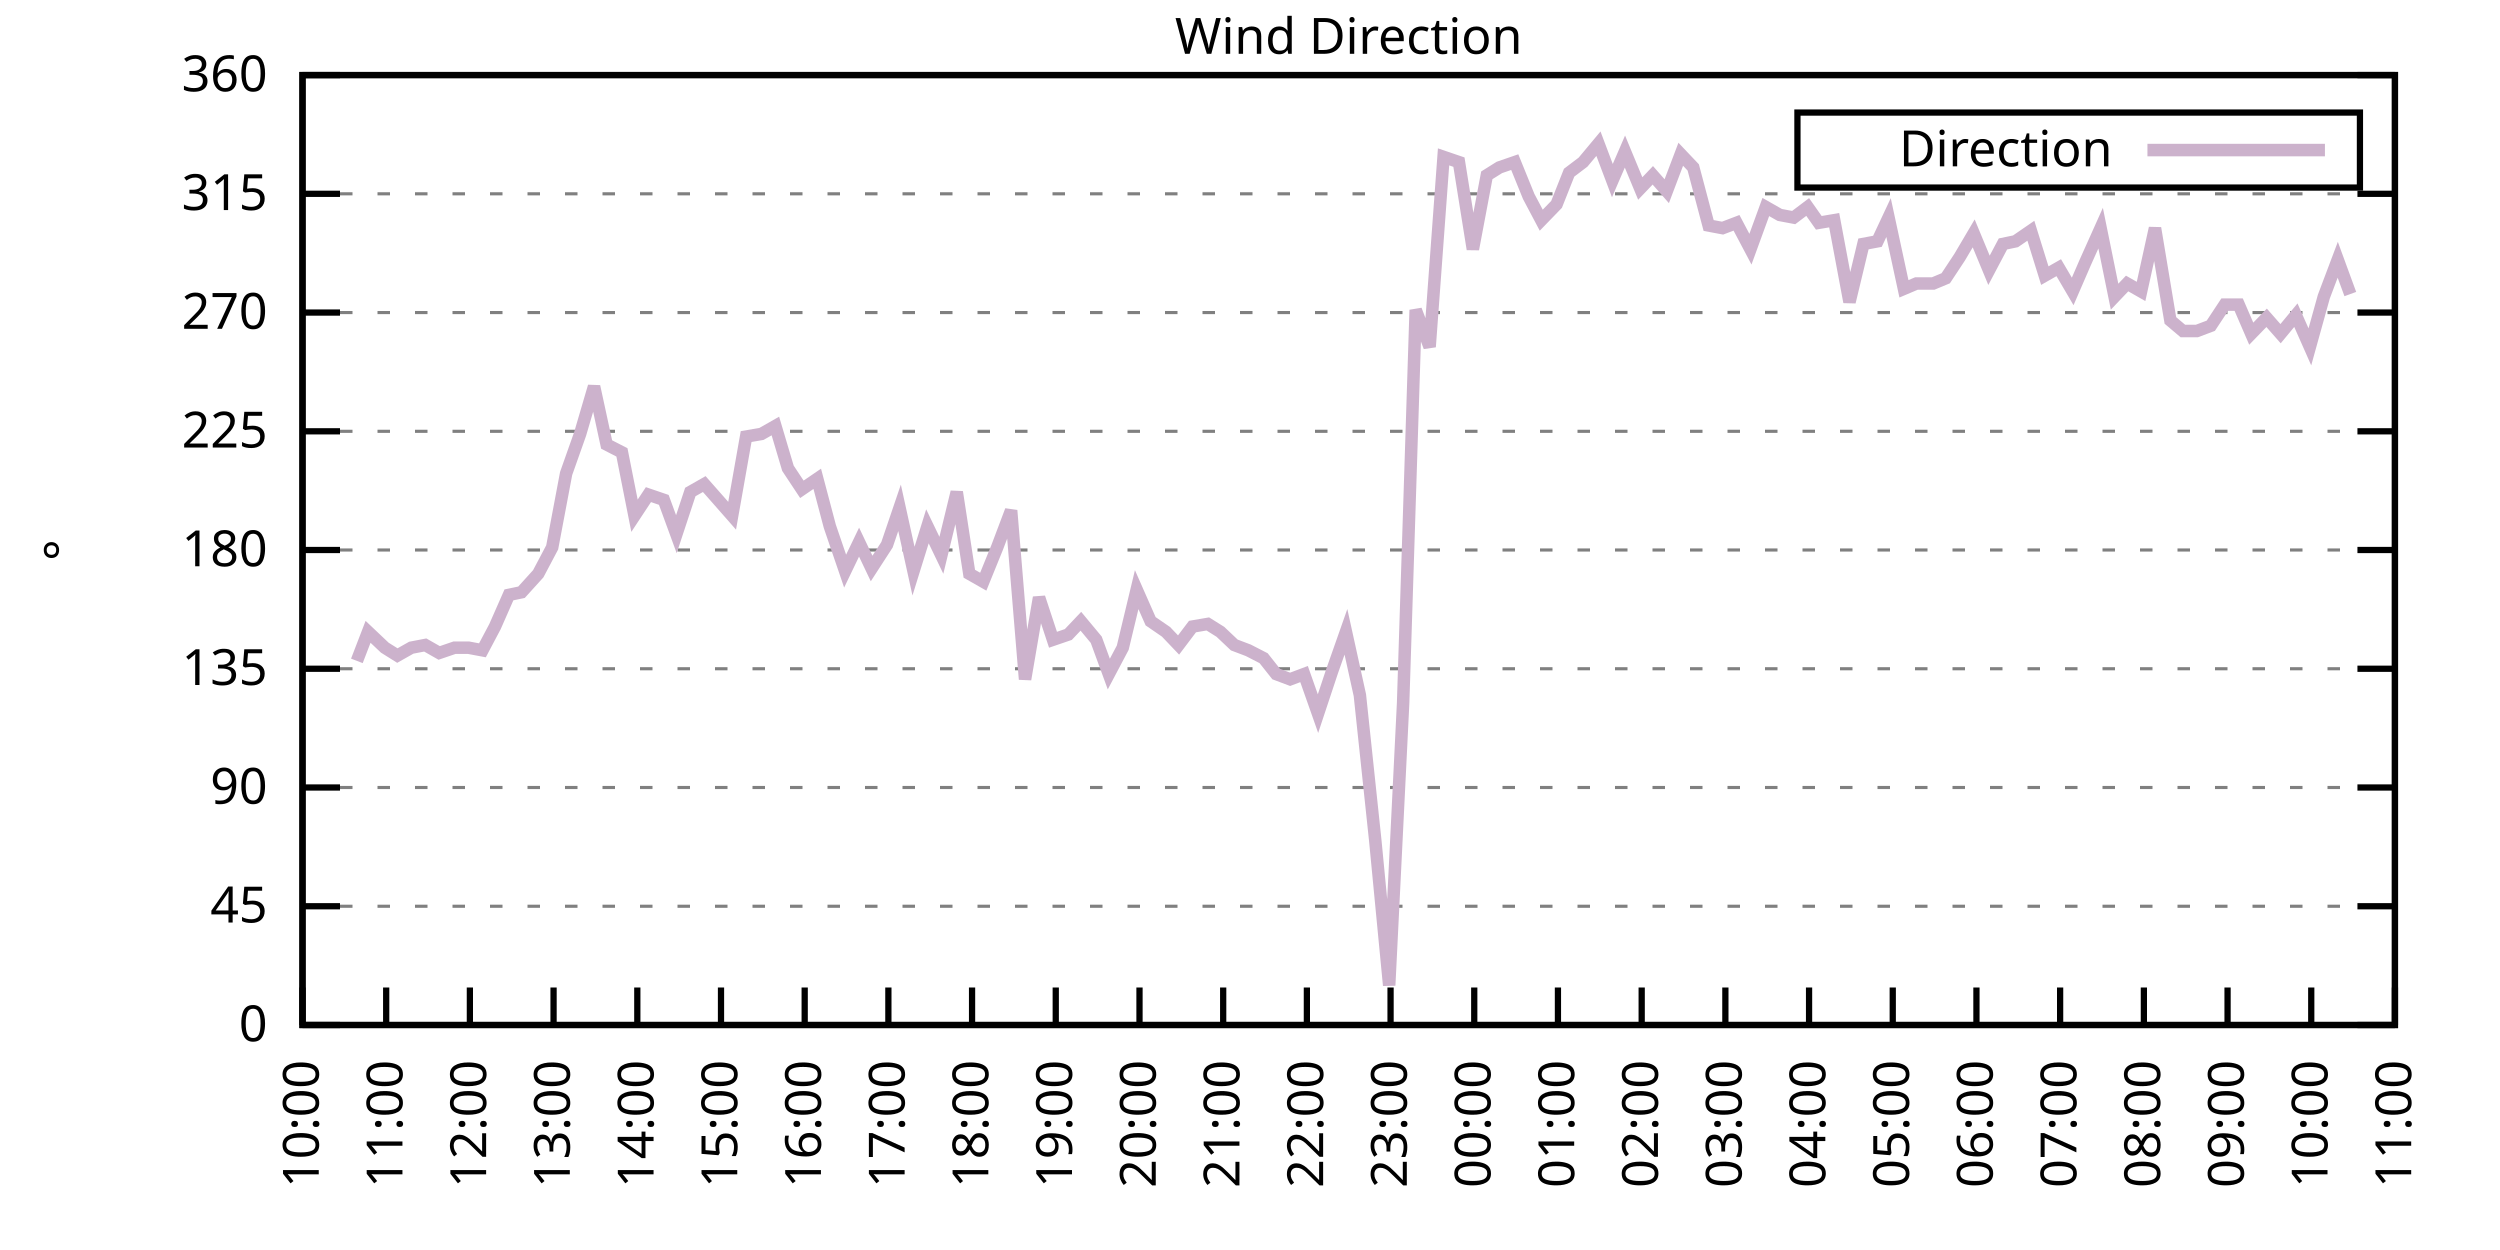
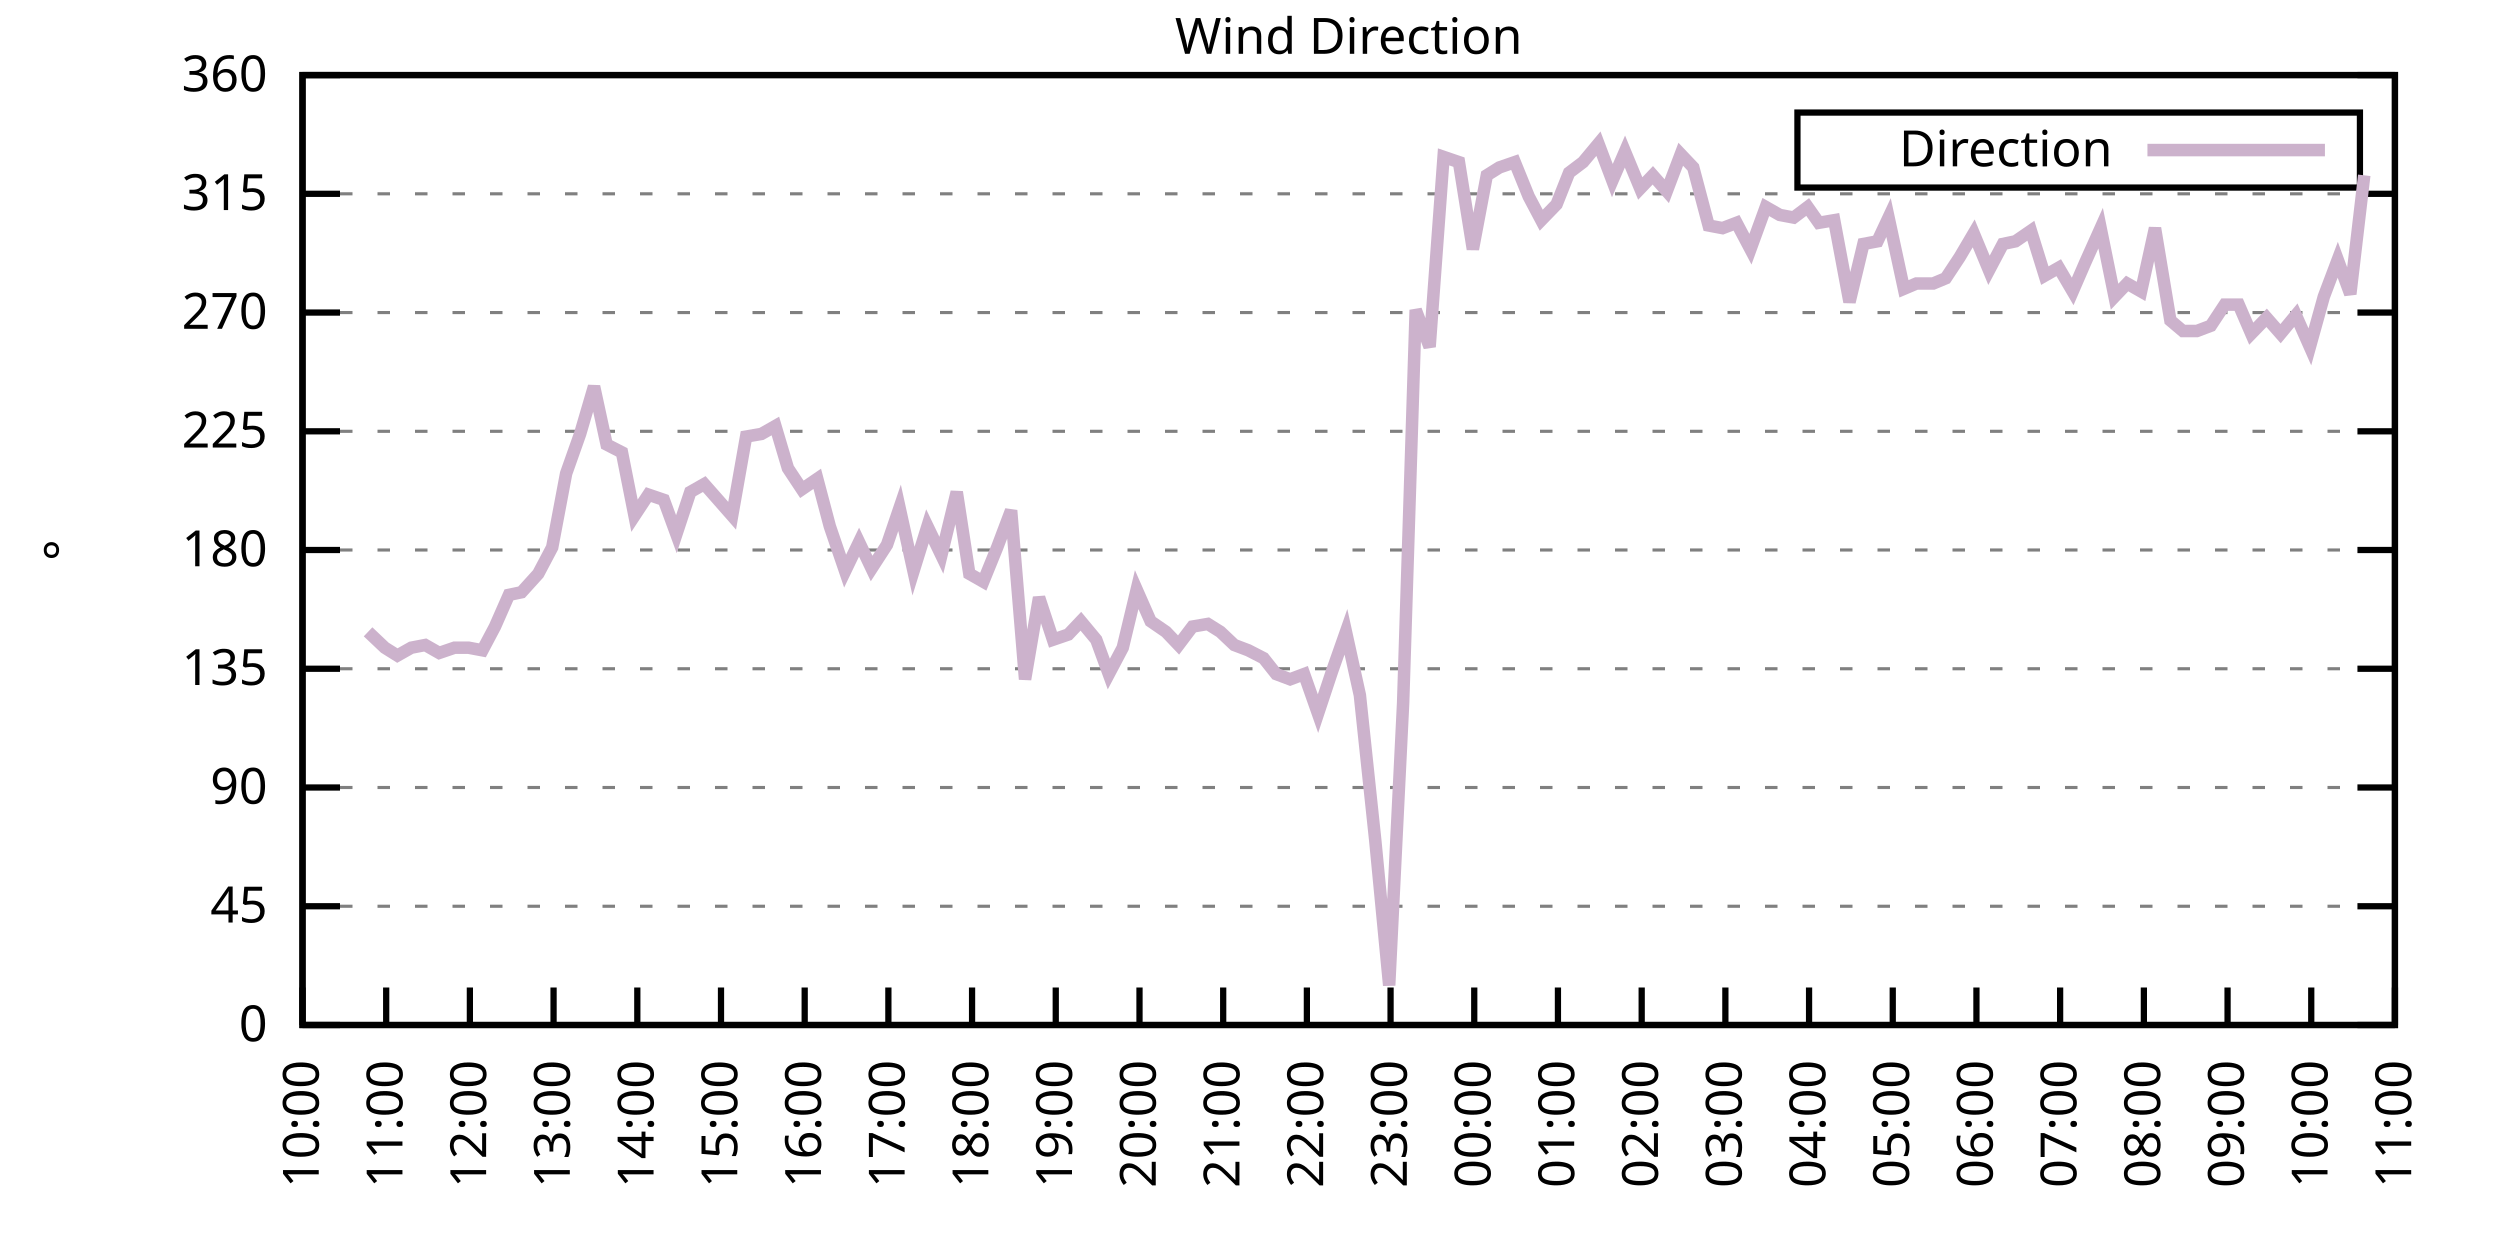
<svg xmlns="http://www.w3.org/2000/svg" xmlns:xlink="http://www.w3.org/1999/xlink" width="400" height="200" viewBox="0 0 400 200">
  <g id="gnuplot_canvas">
    <rect x="0" y="0" width="400" height="200" fill="none" />
    <defs>
      <circle id="gpDot" r="0.5" stroke-width="0.5" stroke="currentColor" />
      <path id="gpPt0" stroke-width="0.333" stroke="currentColor" d="M-1,0 h2 M0,-1 v2" />
      <path id="gpPt1" stroke-width="0.333" stroke="currentColor" d="M-1,-1 L1,1 M1,-1 L-1,1" />
      <path id="gpPt2" stroke-width="0.333" stroke="currentColor" d="M-1,0 L1,0 M0,-1 L0,1 M-1,-1 L1,1 M-1,1 L1,-1" />
      <rect id="gpPt3" stroke-width="0.333" stroke="currentColor" x="-1" y="-1" width="2" height="2" />
      <rect id="gpPt4" stroke-width="0.333" stroke="currentColor" fill="currentColor" x="-1" y="-1" width="2" height="2" />
      <circle id="gpPt5" stroke-width="0.333" stroke="currentColor" cx="0" cy="0" r="1" />
      <use xlink:href="#gpPt5" id="gpPt6" fill="currentColor" stroke="none" />
      <path id="gpPt7" stroke-width="0.333" stroke="currentColor" d="M0,-1.33 L-1.33,0.67 L1.33,0.67 z" />
      <use xlink:href="#gpPt7" id="gpPt8" fill="currentColor" stroke="none" />
      <use xlink:href="#gpPt7" id="gpPt9" stroke="currentColor" transform="rotate(180)" />
      <use xlink:href="#gpPt9" id="gpPt10" fill="currentColor" stroke="none" />
      <use xlink:href="#gpPt3" id="gpPt11" stroke="currentColor" transform="rotate(45)" />
      <use xlink:href="#gpPt11" id="gpPt12" fill="currentColor" stroke="none" />
      <path id="gpPt13" stroke-width="0.333" stroke="currentColor" d="M0,1.330 L1.265,0.411 L0.782,-1.067 L-0.782,-1.076 L-1.265,0.411 z" />
      <use xlink:href="#gpPt13" id="gpPt14" fill="currentColor" stroke="none" />
      <filter id="textbox" filterUnits="objectBoundingBox" x="0" y="0" height="1" width="1">
        <feFlood flood-color="white" flood-opacity="1" result="bgnd" />
        <feComposite in="SourceGraphic" in2="bgnd" operator="atop" />
      </filter>
      <filter id="greybox" filterUnits="objectBoundingBox" x="0" y="0" height="1" width="1">
        <feFlood flood-color="lightgrey" flood-opacity="1" result="grey" />
        <feComposite in="SourceGraphic" in2="grey" operator="atop" />
      </filter>
    </defs>
    <g fill="none" color="white" stroke="currentColor" stroke-width="1.00" stroke-linecap="butt" stroke-linejoin="miter">
</g>
    <g fill="none" color="black" stroke="currentColor" stroke-width="1.00" stroke-linecap="butt" stroke-linejoin="miter">
      <g stroke="none" shape-rendering="crispEdges">
        <polygon fill="rgb(255, 255, 255)" points="48.40,164.00 383.18,164.00 383.18,12.02 48.40,12.02 " />
      </g>
    </g>
    <g fill="none" color="black" stroke="currentColor" stroke-width="1.00" stroke-linecap="butt" stroke-linejoin="miter">
</g>
    <g fill="none" color="black" stroke="black" stroke-width="0.50" stroke-linecap="butt" stroke-linejoin="miter">
</g>
    <g fill="none" color="gray" stroke="currentColor" stroke-width="0.50" stroke-linecap="butt" stroke-linejoin="miter">
      <path stroke="gray" stroke-dasharray="2,4" class="gridline" d="M48.40,164.00 L383.19,164.00  " />
    </g>
    <g fill="none" color="gray" stroke="gray" stroke-width="1.00" stroke-linecap="butt" stroke-linejoin="miter">
</g>
    <g fill="none" color="black" stroke="currentColor" stroke-width="1.00" stroke-linecap="butt" stroke-linejoin="miter">
      <path stroke="black" d="M48.40,164.00 L54.40,164.00 M383.19,164.00 L377.19,164.00  " />
      <g transform="translate(42.80,166.60)" stroke="none" fill="black" font-family="Sans" font-size="8.00" text-anchor="end">
        <text>
          <tspan font-family="Sans"> 0</tspan>
        </text>
      </g>
    </g>
    <g fill="none" color="black" stroke="currentColor" stroke-width="1.00" stroke-linecap="butt" stroke-linejoin="miter">
</g>
    <g fill="none" color="black" stroke="black" stroke-width="0.50" stroke-linecap="butt" stroke-linejoin="miter">
</g>
    <g fill="none" color="gray" stroke="currentColor" stroke-width="0.50" stroke-linecap="butt" stroke-linejoin="miter">
      <path stroke="gray" stroke-dasharray="2,4" class="gridline" d="M48.40,145.00 L383.19,145.00  " />
    </g>
    <g fill="none" color="gray" stroke="gray" stroke-width="1.00" stroke-linecap="butt" stroke-linejoin="miter">
</g>
    <g fill="none" color="black" stroke="currentColor" stroke-width="1.00" stroke-linecap="butt" stroke-linejoin="miter">
      <path stroke="black" d="M48.40,145.00 L54.40,145.00 M383.19,145.00 L377.19,145.00  " />
      <g transform="translate(42.80,147.60)" stroke="none" fill="black" font-family="Sans" font-size="8.00" text-anchor="end">
        <text>
          <tspan font-family="Sans"> 45</tspan>
        </text>
      </g>
    </g>
    <g fill="none" color="black" stroke="currentColor" stroke-width="1.00" stroke-linecap="butt" stroke-linejoin="miter">
</g>
    <g fill="none" color="black" stroke="black" stroke-width="0.50" stroke-linecap="butt" stroke-linejoin="miter">
</g>
    <g fill="none" color="gray" stroke="currentColor" stroke-width="0.50" stroke-linecap="butt" stroke-linejoin="miter">
      <path stroke="gray" stroke-dasharray="2,4" class="gridline" d="M48.40,126.00 L383.19,126.00  " />
    </g>
    <g fill="none" color="gray" stroke="gray" stroke-width="1.00" stroke-linecap="butt" stroke-linejoin="miter">
</g>
    <g fill="none" color="black" stroke="currentColor" stroke-width="1.00" stroke-linecap="butt" stroke-linejoin="miter">
      <path stroke="black" d="M48.40,126.00 L54.40,126.00 M383.19,126.00 L377.19,126.00  " />
      <g transform="translate(42.80,128.60)" stroke="none" fill="black" font-family="Sans" font-size="8.00" text-anchor="end">
        <text>
          <tspan font-family="Sans"> 90</tspan>
        </text>
      </g>
    </g>
    <g fill="none" color="black" stroke="currentColor" stroke-width="1.00" stroke-linecap="butt" stroke-linejoin="miter">
</g>
    <g fill="none" color="black" stroke="black" stroke-width="0.50" stroke-linecap="butt" stroke-linejoin="miter">
</g>
    <g fill="none" color="gray" stroke="currentColor" stroke-width="0.50" stroke-linecap="butt" stroke-linejoin="miter">
      <path stroke="gray" stroke-dasharray="2,4" class="gridline" d="M48.40,107.00 L383.19,107.00  " />
    </g>
    <g fill="none" color="gray" stroke="gray" stroke-width="1.00" stroke-linecap="butt" stroke-linejoin="miter">
</g>
    <g fill="none" color="black" stroke="currentColor" stroke-width="1.00" stroke-linecap="butt" stroke-linejoin="miter">
      <path stroke="black" d="M48.40,107.00 L54.40,107.00 M383.19,107.00 L377.19,107.00  " />
      <g transform="translate(42.80,109.60)" stroke="none" fill="black" font-family="Sans" font-size="8.00" text-anchor="end">
        <text>
          <tspan font-family="Sans"> 135</tspan>
        </text>
      </g>
    </g>
    <g fill="none" color="black" stroke="currentColor" stroke-width="1.00" stroke-linecap="butt" stroke-linejoin="miter">
</g>
    <g fill="none" color="black" stroke="black" stroke-width="0.50" stroke-linecap="butt" stroke-linejoin="miter">
</g>
    <g fill="none" color="gray" stroke="currentColor" stroke-width="0.50" stroke-linecap="butt" stroke-linejoin="miter">
      <path stroke="gray" stroke-dasharray="2,4" class="gridline" d="M48.40,88.00 L383.19,88.00  " />
    </g>
    <g fill="none" color="gray" stroke="gray" stroke-width="1.00" stroke-linecap="butt" stroke-linejoin="miter">
</g>
    <g fill="none" color="black" stroke="currentColor" stroke-width="1.00" stroke-linecap="butt" stroke-linejoin="miter">
      <path stroke="black" d="M48.40,88.00 L54.40,88.00 M383.19,88.00 L377.19,88.00  " />
      <g transform="translate(42.80,90.60)" stroke="none" fill="black" font-family="Sans" font-size="8.00" text-anchor="end">
        <text>
          <tspan font-family="Sans"> 180</tspan>
        </text>
      </g>
    </g>
    <g fill="none" color="black" stroke="currentColor" stroke-width="1.00" stroke-linecap="butt" stroke-linejoin="miter">
</g>
    <g fill="none" color="black" stroke="black" stroke-width="0.50" stroke-linecap="butt" stroke-linejoin="miter">
</g>
    <g fill="none" color="gray" stroke="currentColor" stroke-width="0.50" stroke-linecap="butt" stroke-linejoin="miter">
      <path stroke="gray" stroke-dasharray="2,4" class="gridline" d="M48.40,69.01 L383.19,69.01  " />
    </g>
    <g fill="none" color="gray" stroke="gray" stroke-width="1.00" stroke-linecap="butt" stroke-linejoin="miter">
</g>
    <g fill="none" color="black" stroke="currentColor" stroke-width="1.00" stroke-linecap="butt" stroke-linejoin="miter">
      <path stroke="black" d="M48.40,69.01 L54.40,69.01 M383.19,69.01 L377.19,69.01  " />
      <g transform="translate(42.80,71.61)" stroke="none" fill="black" font-family="Sans" font-size="8.00" text-anchor="end">
        <text>
          <tspan font-family="Sans"> 225</tspan>
        </text>
      </g>
    </g>
    <g fill="none" color="black" stroke="currentColor" stroke-width="1.00" stroke-linecap="butt" stroke-linejoin="miter">
</g>
    <g fill="none" color="black" stroke="black" stroke-width="0.50" stroke-linecap="butt" stroke-linejoin="miter">
</g>
    <g fill="none" color="gray" stroke="currentColor" stroke-width="0.50" stroke-linecap="butt" stroke-linejoin="miter">
      <path stroke="gray" stroke-dasharray="2,4" class="gridline" d="M48.40,50.01 L383.19,50.01  " />
    </g>
    <g fill="none" color="gray" stroke="gray" stroke-width="1.00" stroke-linecap="butt" stroke-linejoin="miter">
</g>
    <g fill="none" color="black" stroke="currentColor" stroke-width="1.00" stroke-linecap="butt" stroke-linejoin="miter">
      <path stroke="black" d="M48.40,50.01 L54.40,50.01 M383.19,50.01 L377.19,50.01  " />
      <g transform="translate(42.80,52.61)" stroke="none" fill="black" font-family="Sans" font-size="8.00" text-anchor="end">
        <text>
          <tspan font-family="Sans"> 270</tspan>
        </text>
      </g>
    </g>
    <g fill="none" color="black" stroke="currentColor" stroke-width="1.00" stroke-linecap="butt" stroke-linejoin="miter">
</g>
    <g fill="none" color="black" stroke="black" stroke-width="0.50" stroke-linecap="butt" stroke-linejoin="miter">
</g>
    <g fill="none" color="gray" stroke="currentColor" stroke-width="0.50" stroke-linecap="butt" stroke-linejoin="miter">
      <path stroke="gray" stroke-dasharray="2,4" class="gridline" d="M48.40,31.01 L383.19,31.01  " />
    </g>
    <g fill="none" color="gray" stroke="gray" stroke-width="1.00" stroke-linecap="butt" stroke-linejoin="miter">
</g>
    <g fill="none" color="black" stroke="currentColor" stroke-width="1.00" stroke-linecap="butt" stroke-linejoin="miter">
      <path stroke="black" d="M48.40,31.01 L54.40,31.01 M383.19,31.01 L377.19,31.01  " />
      <g transform="translate(42.80,33.61)" stroke="none" fill="black" font-family="Sans" font-size="8.00" text-anchor="end">
        <text>
          <tspan font-family="Sans"> 315</tspan>
        </text>
      </g>
    </g>
    <g fill="none" color="black" stroke="currentColor" stroke-width="1.00" stroke-linecap="butt" stroke-linejoin="miter">
</g>
    <g fill="none" color="black" stroke="black" stroke-width="0.50" stroke-linecap="butt" stroke-linejoin="miter">
</g>
    <g fill="none" color="gray" stroke="currentColor" stroke-width="0.50" stroke-linecap="butt" stroke-linejoin="miter">
      <path stroke="gray" stroke-dasharray="2,4" class="gridline" d="M48.40,12.01 L383.19,12.01  " />
    </g>
    <g fill="none" color="gray" stroke="gray" stroke-width="1.00" stroke-linecap="butt" stroke-linejoin="miter">
</g>
    <g fill="none" color="black" stroke="currentColor" stroke-width="1.00" stroke-linecap="butt" stroke-linejoin="miter">
      <path stroke="black" d="M48.40,12.01 L54.40,12.01 M383.19,12.01 L377.19,12.01  " />
      <g transform="translate(42.80,14.61)" stroke="none" fill="black" font-family="Sans" font-size="8.00" text-anchor="end">
        <text>
          <tspan font-family="Sans"> 360</tspan>
        </text>
      </g>
    </g>
    <g fill="none" color="black" stroke="currentColor" stroke-width="1.00" stroke-linecap="butt" stroke-linejoin="miter">
      <path stroke="black" d="M48.40,164.00 L48.40,158.00  " />
      <g transform="translate(51.00,169.60) rotate(270.00)" stroke="none" fill="black" font-family="Sans" font-size="8.00" text-anchor="end">
        <text>
          <tspan font-family="Sans">10:00</tspan>
        </text>
      </g>
    </g>
    <g fill="none" color="black" stroke="currentColor" stroke-width="1.00" stroke-linecap="butt" stroke-linejoin="miter">
      <path stroke="black" d="M61.79,164.00 L61.79,158.00  " />
      <g transform="translate(64.39,169.60) rotate(270.00)" stroke="none" fill="black" font-family="Sans" font-size="8.00" text-anchor="end">
        <text>
          <tspan font-family="Sans">11:00</tspan>
        </text>
      </g>
    </g>
    <g fill="none" color="black" stroke="currentColor" stroke-width="1.00" stroke-linecap="butt" stroke-linejoin="miter">
      <path stroke="black" d="M75.18,164.00 L75.18,158.00  " />
      <g transform="translate(77.78,169.60) rotate(270.00)" stroke="none" fill="black" font-family="Sans" font-size="8.00" text-anchor="end">
        <text>
          <tspan font-family="Sans">12:00</tspan>
        </text>
      </g>
    </g>
    <g fill="none" color="black" stroke="currentColor" stroke-width="1.00" stroke-linecap="butt" stroke-linejoin="miter">
      <path stroke="black" d="M88.57,164.00 L88.57,158.00  " />
      <g transform="translate(91.17,169.60) rotate(270.00)" stroke="none" fill="black" font-family="Sans" font-size="8.00" text-anchor="end">
        <text>
          <tspan font-family="Sans">13:00</tspan>
        </text>
      </g>
    </g>
    <g fill="none" color="black" stroke="currentColor" stroke-width="1.00" stroke-linecap="butt" stroke-linejoin="miter">
      <path stroke="black" d="M101.97,164.00 L101.97,158.00  " />
      <g transform="translate(104.57,169.60) rotate(270.00)" stroke="none" fill="black" font-family="Sans" font-size="8.00" text-anchor="end">
        <text>
          <tspan font-family="Sans">14:00</tspan>
        </text>
      </g>
    </g>
    <g fill="none" color="black" stroke="currentColor" stroke-width="1.00" stroke-linecap="butt" stroke-linejoin="miter">
      <path stroke="black" d="M115.36,164.00 L115.36,158.00  " />
      <g transform="translate(117.96,169.60) rotate(270.00)" stroke="none" fill="black" font-family="Sans" font-size="8.00" text-anchor="end">
        <text>
          <tspan font-family="Sans">15:00</tspan>
        </text>
      </g>
    </g>
    <g fill="none" color="black" stroke="currentColor" stroke-width="1.00" stroke-linecap="butt" stroke-linejoin="miter">
      <path stroke="black" d="M128.75,164.00 L128.75,158.00  " />
      <g transform="translate(131.35,169.60) rotate(270.00)" stroke="none" fill="black" font-family="Sans" font-size="8.00" text-anchor="end">
        <text>
          <tspan font-family="Sans">16:00</tspan>
        </text>
      </g>
    </g>
    <g fill="none" color="black" stroke="currentColor" stroke-width="1.00" stroke-linecap="butt" stroke-linejoin="miter">
      <path stroke="black" d="M142.14,164.00 L142.14,158.00  " />
      <g transform="translate(144.74,169.60) rotate(270.00)" stroke="none" fill="black" font-family="Sans" font-size="8.00" text-anchor="end">
        <text>
          <tspan font-family="Sans">17:00</tspan>
        </text>
      </g>
    </g>
    <g fill="none" color="black" stroke="currentColor" stroke-width="1.00" stroke-linecap="butt" stroke-linejoin="miter">
      <path stroke="black" d="M155.53,164.00 L155.53,158.00  " />
      <g transform="translate(158.13,169.60) rotate(270.00)" stroke="none" fill="black" font-family="Sans" font-size="8.00" text-anchor="end">
        <text>
          <tspan font-family="Sans">18:00</tspan>
        </text>
      </g>
    </g>
    <g fill="none" color="black" stroke="currentColor" stroke-width="1.00" stroke-linecap="butt" stroke-linejoin="miter">
      <path stroke="black" d="M168.92,164.00 L168.92,158.00  " />
      <g transform="translate(171.52,169.60) rotate(270.00)" stroke="none" fill="black" font-family="Sans" font-size="8.00" text-anchor="end">
        <text>
          <tspan font-family="Sans">19:00</tspan>
        </text>
      </g>
    </g>
    <g fill="none" color="black" stroke="currentColor" stroke-width="1.00" stroke-linecap="butt" stroke-linejoin="miter">
      <path stroke="black" d="M182.32,164.00 L182.32,158.00  " />
      <g transform="translate(184.92,169.60) rotate(270.00)" stroke="none" fill="black" font-family="Sans" font-size="8.00" text-anchor="end">
        <text>
          <tspan font-family="Sans">20:00</tspan>
        </text>
      </g>
    </g>
    <g fill="none" color="black" stroke="currentColor" stroke-width="1.00" stroke-linecap="butt" stroke-linejoin="miter">
      <path stroke="black" d="M195.71,164.00 L195.71,158.00  " />
      <g transform="translate(198.31,169.60) rotate(270.00)" stroke="none" fill="black" font-family="Sans" font-size="8.00" text-anchor="end">
        <text>
          <tspan font-family="Sans">21:00</tspan>
        </text>
      </g>
    </g>
    <g fill="none" color="black" stroke="currentColor" stroke-width="1.00" stroke-linecap="butt" stroke-linejoin="miter">
      <path stroke="black" d="M209.10,164.00 L209.10,158.00  " />
      <g transform="translate(211.70,169.60) rotate(270.00)" stroke="none" fill="black" font-family="Sans" font-size="8.00" text-anchor="end">
        <text>
          <tspan font-family="Sans">22:00</tspan>
        </text>
      </g>
    </g>
    <g fill="none" color="black" stroke="currentColor" stroke-width="1.00" stroke-linecap="butt" stroke-linejoin="miter">
      <path stroke="black" d="M222.49,164.00 L222.49,158.00  " />
      <g transform="translate(225.09,169.60) rotate(270.00)" stroke="none" fill="black" font-family="Sans" font-size="8.00" text-anchor="end">
        <text>
          <tspan font-family="Sans">23:00</tspan>
        </text>
      </g>
    </g>
    <g fill="none" color="black" stroke="currentColor" stroke-width="1.00" stroke-linecap="butt" stroke-linejoin="miter">
      <path stroke="black" d="M235.88,164.00 L235.88,158.00  " />
      <g transform="translate(238.48,169.60) rotate(270.00)" stroke="none" fill="black" font-family="Sans" font-size="8.00" text-anchor="end">
        <text>
          <tspan font-family="Sans">00:00</tspan>
        </text>
      </g>
    </g>
    <g fill="none" color="black" stroke="currentColor" stroke-width="1.00" stroke-linecap="butt" stroke-linejoin="miter">
      <path stroke="black" d="M249.27,164.00 L249.27,158.00  " />
      <g transform="translate(251.87,169.60) rotate(270.00)" stroke="none" fill="black" font-family="Sans" font-size="8.00" text-anchor="end">
        <text>
          <tspan font-family="Sans">01:00</tspan>
        </text>
      </g>
    </g>
    <g fill="none" color="black" stroke="currentColor" stroke-width="1.00" stroke-linecap="butt" stroke-linejoin="miter">
      <path stroke="black" d="M262.67,164.00 L262.67,158.00  " />
      <g transform="translate(265.27,169.60) rotate(270.00)" stroke="none" fill="black" font-family="Sans" font-size="8.00" text-anchor="end">
        <text>
          <tspan font-family="Sans">02:00</tspan>
        </text>
      </g>
    </g>
    <g fill="none" color="black" stroke="currentColor" stroke-width="1.00" stroke-linecap="butt" stroke-linejoin="miter">
      <path stroke="black" d="M276.06,164.00 L276.06,158.00  " />
      <g transform="translate(278.66,169.60) rotate(270.00)" stroke="none" fill="black" font-family="Sans" font-size="8.00" text-anchor="end">
        <text>
          <tspan font-family="Sans">03:00</tspan>
        </text>
      </g>
    </g>
    <g fill="none" color="black" stroke="currentColor" stroke-width="1.00" stroke-linecap="butt" stroke-linejoin="miter">
      <path stroke="black" d="M289.45,164.00 L289.45,158.00  " />
      <g transform="translate(292.05,169.60) rotate(270.00)" stroke="none" fill="black" font-family="Sans" font-size="8.00" text-anchor="end">
        <text>
          <tspan font-family="Sans">04:00</tspan>
        </text>
      </g>
    </g>
    <g fill="none" color="black" stroke="currentColor" stroke-width="1.00" stroke-linecap="butt" stroke-linejoin="miter">
      <path stroke="black" d="M302.84,164.00 L302.84,158.00  " />
      <g transform="translate(305.44,169.60) rotate(270.00)" stroke="none" fill="black" font-family="Sans" font-size="8.00" text-anchor="end">
        <text>
          <tspan font-family="Sans">05:00</tspan>
        </text>
      </g>
    </g>
    <g fill="none" color="black" stroke="currentColor" stroke-width="1.00" stroke-linecap="butt" stroke-linejoin="miter">
      <path stroke="black" d="M316.23,164.00 L316.23,158.00  " />
      <g transform="translate(318.83,169.60) rotate(270.00)" stroke="none" fill="black" font-family="Sans" font-size="8.00" text-anchor="end">
        <text>
          <tspan font-family="Sans">06:00</tspan>
        </text>
      </g>
    </g>
    <g fill="none" color="black" stroke="currentColor" stroke-width="1.00" stroke-linecap="butt" stroke-linejoin="miter">
      <path stroke="black" d="M329.62,164.00 L329.62,158.00  " />
      <g transform="translate(332.22,169.60) rotate(270.00)" stroke="none" fill="black" font-family="Sans" font-size="8.00" text-anchor="end">
        <text>
          <tspan font-family="Sans">07:00</tspan>
        </text>
      </g>
    </g>
    <g fill="none" color="black" stroke="currentColor" stroke-width="1.00" stroke-linecap="butt" stroke-linejoin="miter">
      <path stroke="black" d="M343.02,164.00 L343.02,158.00  " />
      <g transform="translate(345.62,169.60) rotate(270.00)" stroke="none" fill="black" font-family="Sans" font-size="8.00" text-anchor="end">
        <text>
          <tspan font-family="Sans">08:00</tspan>
        </text>
      </g>
    </g>
    <g fill="none" color="black" stroke="currentColor" stroke-width="1.00" stroke-linecap="butt" stroke-linejoin="miter">
      <path stroke="black" d="M356.41,164.00 L356.41,158.00  " />
      <g transform="translate(359.01,169.60) rotate(270.00)" stroke="none" fill="black" font-family="Sans" font-size="8.00" text-anchor="end">
        <text>
          <tspan font-family="Sans">09:00</tspan>
        </text>
      </g>
    </g>
    <g fill="none" color="black" stroke="currentColor" stroke-width="1.00" stroke-linecap="butt" stroke-linejoin="miter">
      <path stroke="black" d="M369.80,164.00 L369.80,158.00  " />
      <g transform="translate(372.40,169.60) rotate(270.00)" stroke="none" fill="black" font-family="Sans" font-size="8.00" text-anchor="end">
        <text>
          <tspan font-family="Sans">10:00</tspan>
        </text>
      </g>
    </g>
    <g fill="none" color="black" stroke="currentColor" stroke-width="1.00" stroke-linecap="butt" stroke-linejoin="miter">
      <path stroke="black" d="M383.19,164.00 L383.19,158.00  " />
      <g transform="translate(385.79,169.60) rotate(270.00)" stroke="none" fill="black" font-family="Sans" font-size="8.00" text-anchor="end">
        <text>
          <tspan font-family="Sans">11:00</tspan>
        </text>
      </g>
    </g>
    <g fill="none" color="black" stroke="currentColor" stroke-width="1.00" stroke-linecap="butt" stroke-linejoin="miter">
</g>
    <g fill="none" color="black" stroke="currentColor" stroke-width="1.00" stroke-linecap="butt" stroke-linejoin="miter">
      <path stroke="black" d="M48.40,12.01 L48.40,164.00 L383.19,164.00 L383.19,12.01 L48.40,12.01 Z  " />
    </g>
    <g fill="none" color="black" stroke="currentColor" stroke-width="1.00" stroke-linecap="butt" stroke-linejoin="miter">
</g>
    <g fill="none" color="black" stroke="currentColor" stroke-width="1.00" stroke-linecap="butt" stroke-linejoin="miter">
      <path stroke="black" d="M287.59,30.01 L287.59,18.01 L377.59,18.01 L377.59,30.01 L287.59,30.01 Z  " />
    </g>
    <g id="Wind_direction_plot_1">
      <g fill="none" color="white" stroke="black" stroke-width="2.00" stroke-linecap="butt" stroke-linejoin="miter">
</g>
      <g fill="none" color="black" stroke="currentColor" stroke-width="2.00" stroke-linecap="butt" stroke-linejoin="miter">
        <g transform="translate(337.99,26.61)" stroke="none" fill="black" font-family="Sans" font-size="8.00" text-anchor="end">
          <text>
            <tspan font-family="Sans">Direction</tspan>
          </text>
        </g>
      </g>
      <g fill="none" color="black" stroke="currentColor" stroke-width="2.00" stroke-linecap="butt" stroke-linejoin="miter">
-         <path stroke="rgb(204, 178, 204)" d="M343.59,24.01 L371.99,24.01 M57.10,105.74 L58.89,101.09 L61.57,103.63 L63.58,104.89 L65.81,103.63 L68.04,103.20   L70.27,104.47 L72.73,103.63 L74.96,103.63 L77.19,104.05 L79.20,100.25 L81.43,95.18 L83.44,94.76 L86.12,91.80   L88.35,87.58 L90.58,75.76 L92.82,69.43 L95.05,61.83 L97.06,71.12 L99.51,72.38 L101.52,82.52 L103.75,79.14   L106.21,79.98 L108.22,85.47 L110.45,78.72 L112.68,77.45 L114.91,79.98 L117.14,82.52 L119.38,69.85 L121.83,69.43   L124.06,68.16 L126.07,74.92 L128.30,78.29 L130.76,76.61 L132.77,84.21 L135.22,91.38 L137.45,86.74 L139.46,90.96   L141.92,87.16 L143.93,81.25 L146.16,91.38 L148.39,84.21 L150.62,88.85 L153.08,78.72 L155.09,91.80 L157.32,93.07   L159.55,87.58 L161.78,81.67 L164.01,108.69 L166.25,95.60 L168.48,102.36 L170.93,101.52 L172.94,99.40 L175.40,102.36   L177.41,107.85 L179.64,103.63 L181.87,94.34 L184.10,99.40 L186.56,101.09 L188.57,103.20 L190.80,100.25 L193.25,99.83   L195.26,101.09 L197.49,103.20 L199.73,104.05 L202.18,105.31 L204.19,107.85 L206.42,108.69 L208.65,107.85 L210.88,114.18   L213.12,107.43 L215.35,101.09 L217.58,111.23 L220.04,134.45 L222.27,157.67 L224.50,112.49 L226.51,49.59 L228.74,55.50   L230.97,25.10 L233.43,25.94 L235.66,39.87 L237.89,28.05 L239.90,26.79 L242.36,25.94 L244.59,31.43 L246.60,35.23   L249.05,32.70 L251.06,27.63 L253.29,25.94 L255.75,22.99 L257.98,28.90 L259.99,24.25 L262.44,30.16 L264.45,28.05   L266.68,30.59 L268.92,24.68 L270.92,26.79 L273.38,36.08 L275.61,36.50 L277.84,35.65 L280.07,39.87 L282.53,33.12   L284.76,34.39 L286.99,34.81 L289.23,33.12 L291.01,35.65 L293.47,35.23 L295.92,48.32 L298.15,39.03 L300.39,38.61   L302.17,34.81 L304.63,46.21 L306.63,45.36 L309.31,45.36 L311.32,44.52 L313.55,41.14 L315.79,37.34 L318.24,43.25   L320.47,39.03 L322.48,38.61 L324.94,36.92 L327.17,44.10 L329.40,42.83 L331.63,46.63 L333.64,41.99 L336.10,36.50   L338.33,47.47 L340.34,45.36 L342.57,46.63 L344.80,36.50 L347.26,51.27 L349.26,52.96 L351.50,52.96 L353.73,52.12   L355.96,48.74 L358.19,48.74 L360.20,53.39 L362.66,50.85 L364.89,53.39 L367.34,50.43 L369.58,55.50 L371.81,47.47   L374.04,41.56 L376.05,47.05  " />
+         <path stroke="rgb(204, 178, 204)" d="M343.59,24.01 L371.99,24.01 M58.89,101.09 L61.57,103.63 L63.58,104.89 L65.81,103.63 L68.04,103.20 L70.27,104.47   L72.73,103.63 L74.96,103.63 L77.19,104.05 L79.20,100.25 L81.43,95.18 L83.44,94.76 L86.12,91.80 L88.35,87.58   L90.58,75.76 L92.82,69.43 L95.05,61.83 L97.06,71.12 L99.51,72.38 L101.52,82.52 L103.75,79.14 L106.21,79.98   L108.22,85.47 L110.45,78.72 L112.68,77.45 L114.91,79.98 L117.14,82.52 L119.38,69.85 L121.83,69.43 L124.06,68.16   L126.07,74.92 L128.30,78.29 L130.76,76.61 L132.77,84.21 L135.22,91.38 L137.45,86.74 L139.46,90.96 L141.92,87.16   L143.93,81.25 L146.16,91.38 L148.39,84.21 L150.62,88.85 L153.08,78.72 L155.09,91.80 L157.32,93.07 L159.55,87.58   L161.78,81.67 L164.01,108.69 L166.25,95.60 L168.48,102.36 L170.93,101.52 L172.94,99.40 L175.40,102.36 L177.41,107.85   L179.64,103.63 L181.87,94.34 L184.10,99.40 L186.56,101.09 L188.57,103.20 L190.80,100.25 L193.25,99.83 L195.26,101.09   L197.49,103.20 L199.73,104.05 L202.18,105.31 L204.19,107.85 L206.42,108.69 L208.65,107.85 L210.88,114.18 L213.12,107.43   L215.35,101.09 L217.58,111.23 L220.04,134.45 L222.27,157.67 L224.50,112.49 L226.51,49.59 L228.74,55.50 L230.97,25.10   L233.43,25.94 L235.66,39.87 L237.89,28.05 L239.90,26.79 L242.36,25.94 L244.59,31.43 L246.60,35.23 L249.05,32.70   L251.06,27.63 L253.29,25.94 L255.75,22.99 L257.98,28.90 L259.99,24.25 L262.44,30.16 L264.45,28.05 L266.68,30.59   L268.92,24.68 L270.92,26.79 L273.38,36.08 L275.61,36.50 L277.84,35.65 L280.07,39.87 L282.53,33.12 L284.76,34.39   L286.99,34.81 L289.23,33.12 L291.01,35.65 L293.47,35.23 L295.92,48.32 L298.15,39.03 L300.39,38.61 L302.17,34.81   L304.63,46.21 L306.63,45.36 L309.31,45.36 L311.32,44.52 L313.55,41.14 L315.79,37.34 L318.24,43.25 L320.47,39.03   L322.48,38.61 L324.94,36.92 L327.17,44.10 L329.40,42.83 L331.63,46.63 L333.64,41.99 L336.10,36.50 L338.33,47.47   L340.34,45.36 L342.57,46.63 L344.80,36.50 L347.26,51.27 L349.26,52.96 L351.50,52.96 L353.73,52.12 L355.96,48.74   L358.19,48.74 L360.20,53.39 L362.66,50.85 L364.89,53.39 L367.34,50.43 L369.58,55.50 L371.81,47.47 L374.04,41.56   L376.05,47.05 L378.28,28.05  " />
      </g>
    </g>
    <g fill="none" color="black" stroke="currentColor" stroke-width="2.00" stroke-linecap="butt" stroke-linejoin="miter">
</g>
    <g fill="none" color="black" stroke="black" stroke-width="1.00" stroke-linecap="butt" stroke-linejoin="miter">
</g>
    <g fill="none" color="black" stroke="currentColor" stroke-width="1.00" stroke-linecap="butt" stroke-linejoin="miter">
      <path stroke="black" d="M48.40,12.01 L48.40,164.00 L383.19,164.00 L383.19,12.01 L48.40,12.01 Z  " />
      <g transform="translate(12.80,88.01) rotate(270.00)" stroke="none" fill="black" font-family="Sans" font-size="8.00" text-anchor="middle">
        <text>
          <tspan font-family="Sans">°</tspan>
        </text>
      </g>
    </g>
    <g fill="none" color="black" stroke="currentColor" stroke-width="1.00" stroke-linecap="butt" stroke-linejoin="miter">
</g>
    <g fill="none" color="black" stroke="currentColor" stroke-width="1.00" stroke-linecap="butt" stroke-linejoin="miter">
      <g transform="translate(215.79,8.61)" stroke="none" fill="black" font-family="Sans" font-size="8.00" text-anchor="middle">
        <text>
          <tspan font-family="Sans">Wind Direction</tspan>
        </text>
      </g>
    </g>
    <g fill="none" color="black" stroke="currentColor" stroke-width="1.00" stroke-linecap="butt" stroke-linejoin="miter">
</g>
  </g>
</svg>
